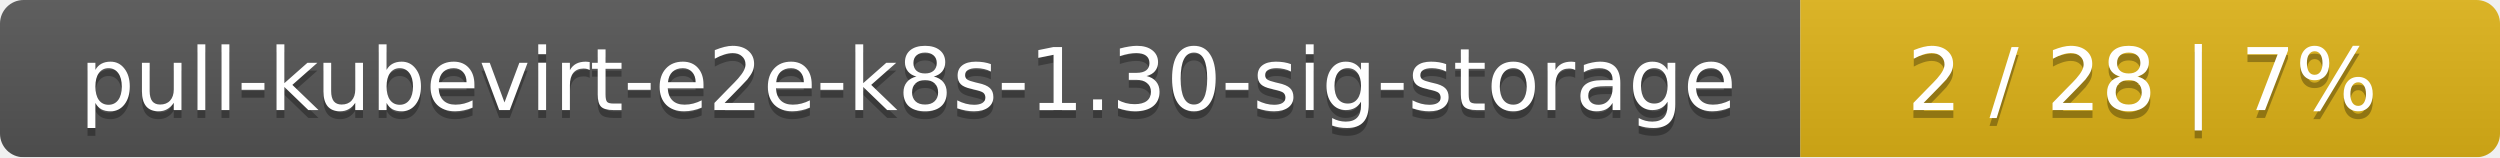
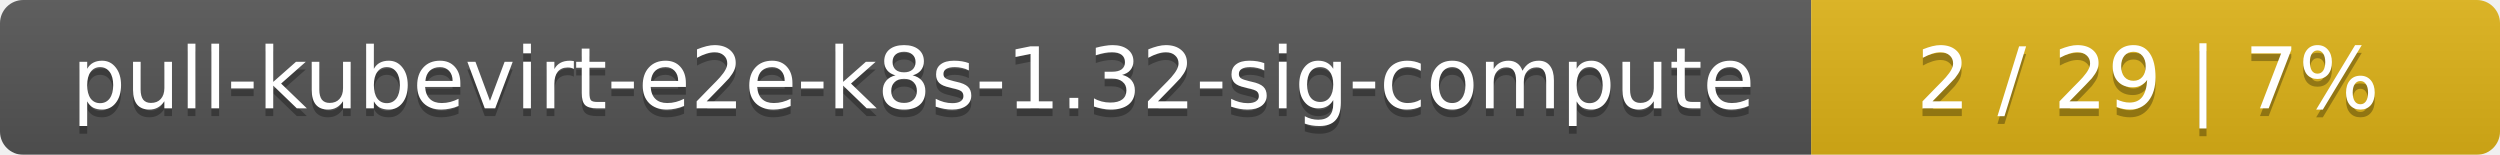
- <svg xmlns="http://www.w3.org/2000/svg" width="318" height="20">
+ <svg xmlns="http://www.w3.org/2000/svg" width="323" height="20">
  <linearGradient id="smooth" x2="0" y2="100%">
    <stop offset="0" stop-color="#bbb" stop-opacity=".1" />
    <stop offset="1" stop-opacity=".1" />
  </linearGradient>
  <mask id="round">
-     <rect width="318" height="20" rx="3" fill="#fff" />
+     <rect width="323" height="20" rx="3" fill="#fff" />
  </mask>
  <g mask="url(#round)">
-     <rect width="229" height="20" fill="#555" />
-     <rect x="229" width="89" height="20" fill="#dfb317" />
-     <rect width="318" height="20" fill="url(#smooth)" />
+     <rect width="234" height="20" fill="#555" />
+     <rect x="234" width="89" height="20" fill="#dfb317" />
+     <rect width="323" height="20" fill="url(#smooth)" />
  </g>
  <g fill="#fff" text-anchor="middle" font-family="DejaVu Sans,Verdana,Geneva,sans-serif" font-size="11">
-     <text x="115.5" y="15" fill="#010101" fill-opacity=".3">pull-kubevirt-e2e-k8s-1.30-sig-storage</text>
-     <text x="115.5" y="14">pull-kubevirt-e2e-k8s-1.30-sig-storage</text>
-     <text x="272.5" y="15" fill="#010101" fill-opacity=".3">2 / 28    |    7%</text>
-     <text x="272.5" y="14">2 / 28    |    7%</text>
+     <text x="118" y="15" fill="#010101" fill-opacity=".3">pull-kubevirt-e2e-k8s-1.32-sig-compute</text>
+     <text x="118" y="14">pull-kubevirt-e2e-k8s-1.32-sig-compute</text>
+     <text x="277.5" y="15" fill="#010101" fill-opacity=".3">2 / 29    |    7%</text>
+     <text x="277.5" y="14">2 / 29    |    7%</text>
  </g>
</svg>
